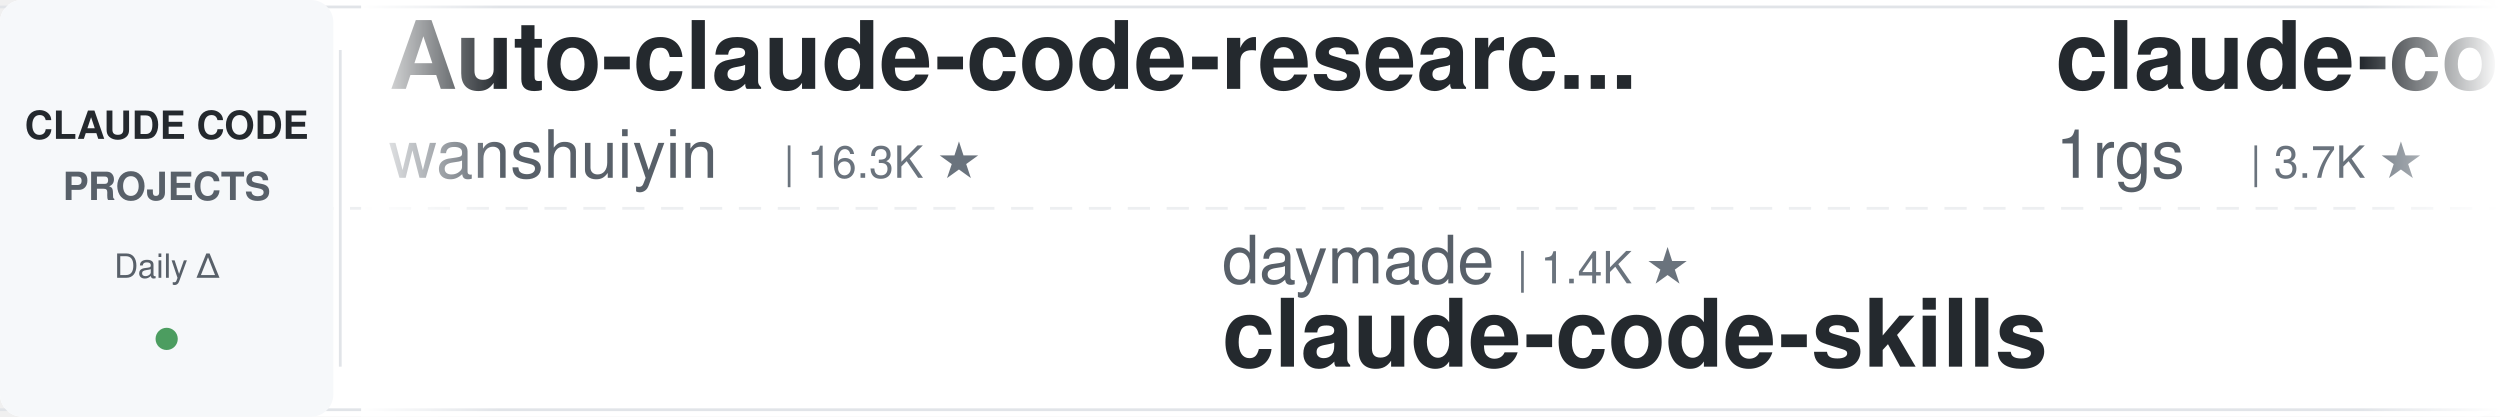
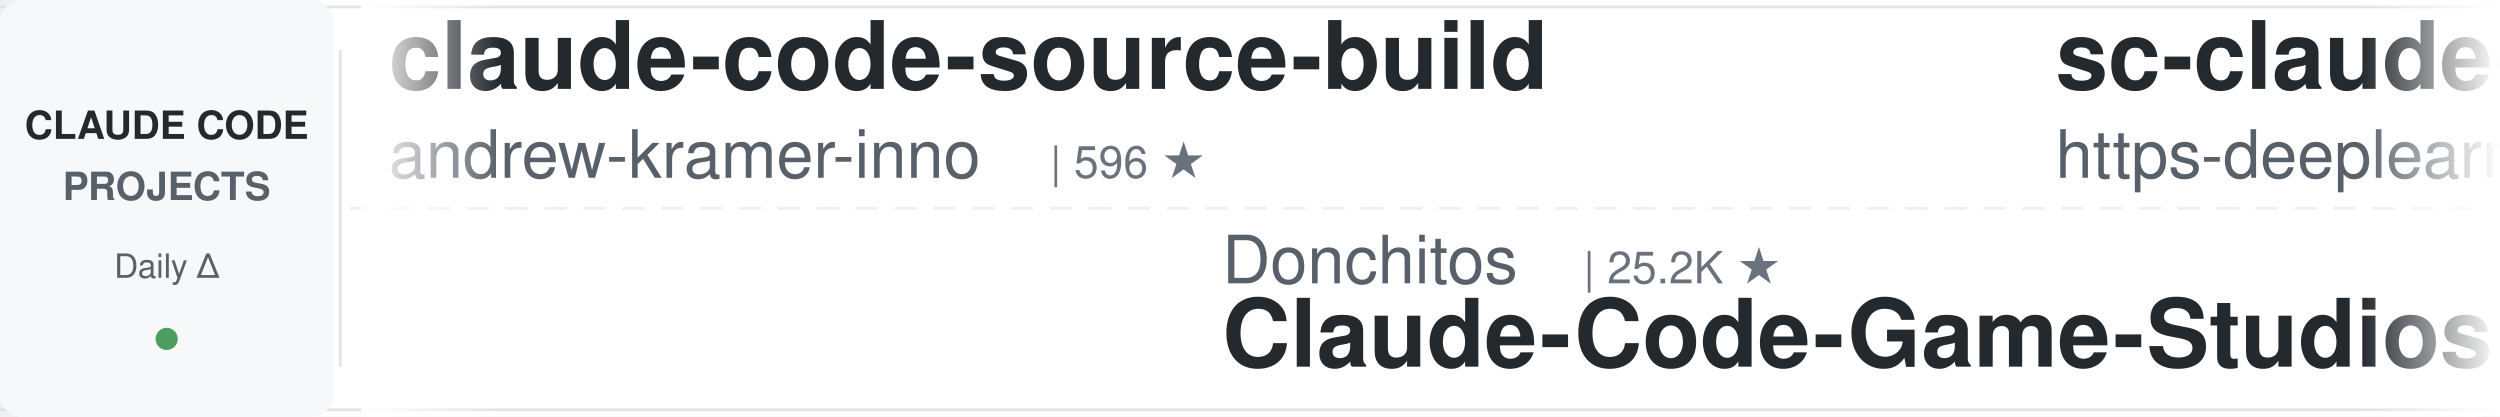
<svg xmlns="http://www.w3.org/2000/svg" width="900" height="150">
  <defs>
    <linearGradient id="leftFade" x1="0%" y1="0%" x2="100%" y2="0%">
      <stop offset="0%" style="stop-color:#ffffff;stop-opacity:1" />
      <stop offset="100%" style="stop-color:#ffffff;stop-opacity:0" />
    </linearGradient>
    <linearGradient id="rightFade" x1="0%" y1="0%" x2="100%" y2="0%">
      <stop offset="0%" style="stop-color:#ffffff;stop-opacity:0" />
      <stop offset="100%" style="stop-color:#ffffff;stop-opacity:1" />
    </linearGradient>
  </defs>
  <rect width="900" height="150" fill="#ffffff" rx="8" />
  <rect x="0" y="2" width="900" height="1" fill="#e1e4e8" />
  <rect x="0" y="147" width="900" height="1" fill="#e1e4e8" />
  <line x1="0" y1="75" x2="900" y2="75" stroke="#e1e4e8" stroke-width="1" stroke-dasharray="8 6" opacity="0.6" />
  <rect x="0" y="0" width="120" height="150" fill="#f6f8fa" rx="8" />
  <text x="60" y="50" font-family="-apple-system, BlinkMacSystemFont, 'Segoe UI', Helvetica, Arial, sans-serif" font-size="14" font-weight="600" fill="#24292e" text-anchor="middle">CLAUDE CODE</text>
  <text x="60" y="72" font-family="-apple-system, BlinkMacSystemFont, 'Segoe UI', Helvetica, Arial, sans-serif" font-size="14" font-weight="600" fill="#586069" text-anchor="middle">PROJECTS</text>
  <text x="60" y="100" font-family="-apple-system, BlinkMacSystemFont, 'Segoe UI', Helvetica, Arial, sans-serif" font-size="12" font-weight="500" fill="#586069" text-anchor="middle">Daily Δ</text>
  <circle cx="60" cy="122" r="4" fill="#22863a" opacity="0.8" />
  <rect x="122" y="18" width="1" height="114" fill="#e1e4e8" />
  <clipPath id="tickerClip">
    <rect x="130" y="0" width="770" height="150" />
  </clipPath>
  <g clip-path="url(#tickerClip)">
    <g id="tickerItems">
      <animateTransform attributeName="transform" attributeType="XML" type="translate" from="0 0" to="-3000 0" dur="54s" repeatCount="indefinite" />
      <g transform="translate(0, 0)">
-         <text x="140" y="32" font-family="-apple-system, BlinkMacSystemFont, 'Segoe UI', Helvetica, Arial, sans-serif" font-size="34" font-weight="600" fill="#24292e">Auto-claude-code-researc...</text>
-         <text x="140" y="64" font-family="-apple-system, BlinkMacSystemFont, 'Segoe UI', Helvetica, Arial, sans-serif" font-size="24" font-weight="400" fill="#586069">wanshuiyin</text>
-         <text x="282" y="64" font-family="-apple-system, BlinkMacSystemFont, 'Segoe UI', Helvetica, Arial, sans-serif" font-size="16" font-weight="500" fill="#6a737d">| 16.3K ★</text>
+         <text x="140" y="32" font-family="-apple-system, BlinkMacSystemFont, 'Segoe UI', Helvetica, Arial, sans-serif" font-size="34" font-weight="600" fill="#24292e">claude-code-source-build</text>
+         <text x="140" y="64" font-family="-apple-system, BlinkMacSystemFont, 'Segoe UI', Helvetica, Arial, sans-serif" font-size="24" font-weight="400" fill="#586069">andrew-kramer-inno</text>
+         <text x="378" y="64" font-family="-apple-system, BlinkMacSystemFont, 'Segoe UI', Helvetica, Arial, sans-serif" font-size="16" font-weight="500" fill="#6a737d">| 596 ★</text>
      </g>
      <g transform="translate(300, 0)">
-         <text x="140" y="102" font-family="-apple-system, BlinkMacSystemFont, 'Segoe UI', Helvetica, Arial, sans-serif" font-size="24" font-weight="400" fill="#586069">daymade</text>
-         <text x="246" y="102" font-family="-apple-system, BlinkMacSystemFont, 'Segoe UI', Helvetica, Arial, sans-serif" font-size="16" font-weight="500" fill="#6a737d">| 1.4K ★</text>
-         <text x="140" y="132" font-family="-apple-system, BlinkMacSystemFont, 'Segoe UI', Helvetica, Arial, sans-serif" font-size="34" font-weight="600" fill="#24292e">claude-code-skills</text>
+         <text x="140" y="102" font-family="-apple-system, BlinkMacSystemFont, 'Segoe UI', Helvetica, Arial, sans-serif" font-size="24" font-weight="400" fill="#586069">Donchitos</text>
+         <text x="270" y="102" font-family="-apple-system, BlinkMacSystemFont, 'Segoe UI', Helvetica, Arial, sans-serif" font-size="16" font-weight="500" fill="#6a737d">| 25.2K ★</text>
+         <text x="140" y="132" font-family="-apple-system, BlinkMacSystemFont, 'Segoe UI', Helvetica, Arial, sans-serif" font-size="34" font-weight="600" fill="#24292e">Claude-Code-Game-Studios</text>
      </g>
      <g transform="translate(600, 0)">
-         <text x="140" y="32" font-family="-apple-system, BlinkMacSystemFont, 'Segoe UI', Helvetica, Arial, sans-serif" font-size="34" font-weight="600" fill="#24292e">claude-code-proxy</text>
-         <text x="140" y="64" font-family="-apple-system, BlinkMacSystemFont, 'Segoe UI', Helvetica, Arial, sans-serif" font-size="24" font-weight="400" fill="#586069">1rgs</text>
-         <text x="210" y="64" font-family="-apple-system, BlinkMacSystemFont, 'Segoe UI', Helvetica, Arial, sans-serif" font-size="16" font-weight="500" fill="#6a737d">| 3.7K ★</text>
+         <text x="140" y="32" font-family="-apple-system, BlinkMacSystemFont, 'Segoe UI', Helvetica, Arial, sans-serif" font-size="34" font-weight="600" fill="#24292e">sc-claude-code-files</text>
+         <text x="140" y="64" font-family="-apple-system, BlinkMacSystemFont, 'Segoe UI', Helvetica, Arial, sans-serif" font-size="24" font-weight="400" fill="#586069">https-deeplearning-ai</text>
+         <text x="414" y="64" font-family="-apple-system, BlinkMacSystemFont, 'Segoe UI', Helvetica, Arial, sans-serif" font-size="16" font-weight="500" fill="#6a737d">| 549 ★</text>
      </g>
      <g transform="translate(900, 0)">
-         <text x="140" y="102" font-family="-apple-system, BlinkMacSystemFont, 'Segoe UI', Helvetica, Arial, sans-serif" font-size="24" font-weight="400" fill="#586069">shanraisshan</text>
-         <text x="306" y="102" font-family="-apple-system, BlinkMacSystemFont, 'Segoe UI', Helvetica, Arial, sans-serif" font-size="16" font-weight="500" fill="#6a737d">| 66.1K ★</text>
-         <text x="140" y="132" font-family="-apple-system, BlinkMacSystemFont, 'Segoe UI', Helvetica, Arial, sans-serif" font-size="34" font-weight="600" fill="#24292e">claude-code-best-practic...</text>
+         <text x="140" y="102" font-family="-apple-system, BlinkMacSystemFont, 'Segoe UI', Helvetica, Arial, sans-serif" font-size="24" font-weight="400" fill="#586069">digitalsamba</text>
+         <text x="306" y="102" font-family="-apple-system, BlinkMacSystemFont, 'Segoe UI', Helvetica, Arial, sans-serif" font-size="16" font-weight="500" fill="#6a737d">| 2.1K ★</text>
+         <text x="140" y="132" font-family="-apple-system, BlinkMacSystemFont, 'Segoe UI', Helvetica, Arial, sans-serif" font-size="34" font-weight="600" fill="#24292e">claude-code-video-toolki...</text>
      </g>
      <g transform="translate(1200, 0)">
-         <text x="140" y="32" font-family="-apple-system, BlinkMacSystemFont, 'Segoe UI', Helvetica, Arial, sans-serif" font-size="34" font-weight="600" fill="#24292e">how-claude-code-works</text>
-         <text x="140" y="64" font-family="-apple-system, BlinkMacSystemFont, 'Segoe UI', Helvetica, Arial, sans-serif" font-size="24" font-weight="400" fill="#586069">Windy3f3f3f3f</text>
-         <text x="318" y="64" font-family="-apple-system, BlinkMacSystemFont, 'Segoe UI', Helvetica, Arial, sans-serif" font-size="16" font-weight="500" fill="#6a737d">| 3.6K ★</text>
+         <text x="140" y="32" font-family="-apple-system, BlinkMacSystemFont, 'Segoe UI', Helvetica, Arial, sans-serif" font-size="34" font-weight="600" fill="#24292e">claude-code-cli</text>
+         <text x="140" y="64" font-family="-apple-system, BlinkMacSystemFont, 'Segoe UI', Helvetica, Arial, sans-serif" font-size="24" font-weight="400" fill="#586069">huangserva</text>
+         <text x="282" y="64" font-family="-apple-system, BlinkMacSystemFont, 'Segoe UI', Helvetica, Arial, sans-serif" font-size="16" font-weight="500" fill="#6a737d">| 629 ★</text>
      </g>
      <g transform="translate(1500, 0)">
-         <text x="140" y="102" font-family="-apple-system, BlinkMacSystemFont, 'Segoe UI', Helvetica, Arial, sans-serif" font-size="24" font-weight="400" fill="#586069">feiskyer</text>
-         <text x="258" y="102" font-family="-apple-system, BlinkMacSystemFont, 'Segoe UI', Helvetica, Arial, sans-serif" font-size="16" font-weight="500" fill="#6a737d">| 1.7K ★</text>
-         <text x="140" y="132" font-family="-apple-system, BlinkMacSystemFont, 'Segoe UI', Helvetica, Arial, sans-serif" font-size="34" font-weight="600" fill="#24292e">claude-code-settings</text>
+         <text x="140" y="102" font-family="-apple-system, BlinkMacSystemFont, 'Segoe UI', Helvetica, Arial, sans-serif" font-size="24" font-weight="400" fill="#586069">krusemediallc</text>
+         <text x="318" y="102" font-family="-apple-system, BlinkMacSystemFont, 'Segoe UI', Helvetica, Arial, sans-serif" font-size="16" font-weight="500" fill="#6a737d">| 1.5K ★</text>
+         <text x="140" y="132" font-family="-apple-system, BlinkMacSystemFont, 'Segoe UI', Helvetica, Arial, sans-serif" font-size="34" font-weight="600" fill="#24292e">arcads-claude-code</text>
      </g>
      <g transform="translate(1800, 0)">
-         <text x="140" y="32" font-family="-apple-system, BlinkMacSystemFont, 'Segoe UI', Helvetica, Arial, sans-serif" font-size="34" font-weight="600" fill="#24292e">my-claude-code-setup</text>
-         <text x="140" y="64" font-family="-apple-system, BlinkMacSystemFont, 'Segoe UI', Helvetica, Arial, sans-serif" font-size="24" font-weight="400" fill="#586069">centminmod</text>
-         <text x="282" y="64" font-family="-apple-system, BlinkMacSystemFont, 'Segoe UI', Helvetica, Arial, sans-serif" font-size="16" font-weight="500" fill="#6a737d">| 2.6K ★</text>
+         <text x="140" y="32" font-family="-apple-system, BlinkMacSystemFont, 'Segoe UI', Helvetica, Arial, sans-serif" font-size="34" font-weight="600" fill="#24292e">claude-code-base-action</text>
+         <text x="140" y="64" font-family="-apple-system, BlinkMacSystemFont, 'Segoe UI', Helvetica, Arial, sans-serif" font-size="24" font-weight="400" fill="#586069">anthropics</text>
+         <text x="282" y="64" font-family="-apple-system, BlinkMacSystemFont, 'Segoe UI', Helvetica, Arial, sans-serif" font-size="16" font-weight="500" fill="#6a737d">| 985 ★</text>
      </g>
      <g transform="translate(2100, 0)">
-         <text x="140" y="102" font-family="-apple-system, BlinkMacSystemFont, 'Segoe UI', Helvetica, Arial, sans-serif" font-size="24" font-weight="400" fill="#586069">diet103</text>
-         <text x="246" y="102" font-family="-apple-system, BlinkMacSystemFont, 'Segoe UI', Helvetica, Arial, sans-serif" font-size="16" font-weight="500" fill="#6a737d">| 10.0K ★</text>
-         <text x="140" y="132" font-family="-apple-system, BlinkMacSystemFont, 'Segoe UI', Helvetica, Arial, sans-serif" font-size="34" font-weight="600" fill="#24292e">claude-code-infrastructu...</text>
+         <text x="140" y="102" font-family="-apple-system, BlinkMacSystemFont, 'Segoe UI', Helvetica, Arial, sans-serif" font-size="24" font-weight="400" fill="#586069">lorryjovens-hub</text>
+         <text x="342" y="102" font-family="-apple-system, BlinkMacSystemFont, 'Segoe UI', Helvetica, Arial, sans-serif" font-size="16" font-weight="500" fill="#6a737d">| 1.7K ★</text>
+         <text x="140" y="132" font-family="-apple-system, BlinkMacSystemFont, 'Segoe UI', Helvetica, Arial, sans-serif" font-size="34" font-weight="600" fill="#24292e">claude-code-rust</text>
      </g>
      <g transform="translate(2400, 0)">
-         <text x="140" y="32" font-family="-apple-system, BlinkMacSystemFont, 'Segoe UI', Helvetica, Arial, sans-serif" font-size="34" font-weight="600" fill="#24292e">claude-code-source</text>
-         <text x="140" y="64" font-family="-apple-system, BlinkMacSystemFont, 'Segoe UI', Helvetica, Arial, sans-serif" font-size="24" font-weight="400" fill="#586069">AprilNEA</text>
-         <text x="258" y="64" font-family="-apple-system, BlinkMacSystemFont, 'Segoe UI', Helvetica, Arial, sans-serif" font-size="16" font-weight="500" fill="#6a737d">| 391 ★</text>
+         <text x="140" y="32" font-family="-apple-system, BlinkMacSystemFont, 'Segoe UI', Helvetica, Arial, sans-serif" font-size="34" font-weight="600" fill="#24292e">awesome-claude-code</text>
+         <text x="140" y="64" font-family="-apple-system, BlinkMacSystemFont, 'Segoe UI', Helvetica, Arial, sans-serif" font-size="24" font-weight="400" fill="#586069">jqueryscript</text>
+         <text x="306" y="64" font-family="-apple-system, BlinkMacSystemFont, 'Segoe UI', Helvetica, Arial, sans-serif" font-size="16" font-weight="500" fill="#6a737d">| 517 ★</text>
      </g>
      <g transform="translate(2700, 0)">
-         <text x="140" y="102" font-family="-apple-system, BlinkMacSystemFont, 'Segoe UI', Helvetica, Arial, sans-serif" font-size="24" font-weight="400" fill="#586069">xu-xiang</text>
-         <text x="258" y="102" font-family="-apple-system, BlinkMacSystemFont, 'Segoe UI', Helvetica, Arial, sans-serif" font-size="16" font-weight="500" fill="#6a737d">| 2.0K ★</text>
-         <text x="140" y="132" font-family="-apple-system, BlinkMacSystemFont, 'Segoe UI', Helvetica, Arial, sans-serif" font-size="34" font-weight="600" fill="#24292e">everything-claude-code-z...</text>
+         <text x="140" y="102" font-family="-apple-system, BlinkMacSystemFont, 'Segoe UI', Helvetica, Arial, sans-serif" font-size="24" font-weight="400" fill="#586069">Windy3f3f3f3f</text>
+         <text x="318" y="102" font-family="-apple-system, BlinkMacSystemFont, 'Segoe UI', Helvetica, Arial, sans-serif" font-size="16" font-weight="500" fill="#6a737d">| 3.6K ★</text>
+         <text x="140" y="132" font-family="-apple-system, BlinkMacSystemFont, 'Segoe UI', Helvetica, Arial, sans-serif" font-size="34" font-weight="600" fill="#24292e">how-claude-code-works</text>
      </g>
      <g transform="translate(3000, 0)">
-         <text x="140" y="32" font-family="-apple-system, BlinkMacSystemFont, 'Segoe UI', Helvetica, Arial, sans-serif" font-size="34" font-weight="600" fill="#24292e">Auto-claude-code-researc...</text>
-         <text x="140" y="64" font-family="-apple-system, BlinkMacSystemFont, 'Segoe UI', Helvetica, Arial, sans-serif" font-size="24" font-weight="400" fill="#586069">wanshuiyin</text>
-         <text x="282" y="64" font-family="-apple-system, BlinkMacSystemFont, 'Segoe UI', Helvetica, Arial, sans-serif" font-size="16" font-weight="500" fill="#6a737d">| 16.3K ★</text>
+         <text x="140" y="32" font-family="-apple-system, BlinkMacSystemFont, 'Segoe UI', Helvetica, Arial, sans-serif" font-size="34" font-weight="600" fill="#24292e">claude-code-source-build</text>
+         <text x="140" y="64" font-family="-apple-system, BlinkMacSystemFont, 'Segoe UI', Helvetica, Arial, sans-serif" font-size="24" font-weight="400" fill="#586069">andrew-kramer-inno</text>
+         <text x="378" y="64" font-family="-apple-system, BlinkMacSystemFont, 'Segoe UI', Helvetica, Arial, sans-serif" font-size="16" font-weight="500" fill="#6a737d">| 596 ★</text>
      </g>
      <g transform="translate(3300, 0)">
-         <text x="140" y="102" font-family="-apple-system, BlinkMacSystemFont, 'Segoe UI', Helvetica, Arial, sans-serif" font-size="24" font-weight="400" fill="#586069">daymade</text>
-         <text x="246" y="102" font-family="-apple-system, BlinkMacSystemFont, 'Segoe UI', Helvetica, Arial, sans-serif" font-size="16" font-weight="500" fill="#6a737d">| 1.4K ★</text>
-         <text x="140" y="132" font-family="-apple-system, BlinkMacSystemFont, 'Segoe UI', Helvetica, Arial, sans-serif" font-size="34" font-weight="600" fill="#24292e">claude-code-skills</text>
+         <text x="140" y="102" font-family="-apple-system, BlinkMacSystemFont, 'Segoe UI', Helvetica, Arial, sans-serif" font-size="24" font-weight="400" fill="#586069">Donchitos</text>
+         <text x="270" y="102" font-family="-apple-system, BlinkMacSystemFont, 'Segoe UI', Helvetica, Arial, sans-serif" font-size="16" font-weight="500" fill="#6a737d">| 25.2K ★</text>
+         <text x="140" y="132" font-family="-apple-system, BlinkMacSystemFont, 'Segoe UI', Helvetica, Arial, sans-serif" font-size="34" font-weight="600" fill="#24292e">Claude-Code-Game-Studios</text>
      </g>
      <g transform="translate(3600, 0)">
-         <text x="140" y="32" font-family="-apple-system, BlinkMacSystemFont, 'Segoe UI', Helvetica, Arial, sans-serif" font-size="34" font-weight="600" fill="#24292e">claude-code-proxy</text>
-         <text x="140" y="64" font-family="-apple-system, BlinkMacSystemFont, 'Segoe UI', Helvetica, Arial, sans-serif" font-size="24" font-weight="400" fill="#586069">1rgs</text>
-         <text x="210" y="64" font-family="-apple-system, BlinkMacSystemFont, 'Segoe UI', Helvetica, Arial, sans-serif" font-size="16" font-weight="500" fill="#6a737d">| 3.7K ★</text>
+         <text x="140" y="32" font-family="-apple-system, BlinkMacSystemFont, 'Segoe UI', Helvetica, Arial, sans-serif" font-size="34" font-weight="600" fill="#24292e">sc-claude-code-files</text>
+         <text x="140" y="64" font-family="-apple-system, BlinkMacSystemFont, 'Segoe UI', Helvetica, Arial, sans-serif" font-size="24" font-weight="400" fill="#586069">https-deeplearning-ai</text>
+         <text x="414" y="64" font-family="-apple-system, BlinkMacSystemFont, 'Segoe UI', Helvetica, Arial, sans-serif" font-size="16" font-weight="500" fill="#6a737d">| 549 ★</text>
      </g>
      <g transform="translate(3900, 0)">
-         <text x="140" y="102" font-family="-apple-system, BlinkMacSystemFont, 'Segoe UI', Helvetica, Arial, sans-serif" font-size="24" font-weight="400" fill="#586069">shanraisshan</text>
-         <text x="306" y="102" font-family="-apple-system, BlinkMacSystemFont, 'Segoe UI', Helvetica, Arial, sans-serif" font-size="16" font-weight="500" fill="#6a737d">| 66.1K ★</text>
-         <text x="140" y="132" font-family="-apple-system, BlinkMacSystemFont, 'Segoe UI', Helvetica, Arial, sans-serif" font-size="34" font-weight="600" fill="#24292e">claude-code-best-practic...</text>
+         <text x="140" y="102" font-family="-apple-system, BlinkMacSystemFont, 'Segoe UI', Helvetica, Arial, sans-serif" font-size="24" font-weight="400" fill="#586069">digitalsamba</text>
+         <text x="306" y="102" font-family="-apple-system, BlinkMacSystemFont, 'Segoe UI', Helvetica, Arial, sans-serif" font-size="16" font-weight="500" fill="#6a737d">| 2.1K ★</text>
+         <text x="140" y="132" font-family="-apple-system, BlinkMacSystemFont, 'Segoe UI', Helvetica, Arial, sans-serif" font-size="34" font-weight="600" fill="#24292e">claude-code-video-toolki...</text>
      </g>
    </g>
  </g>
  <rect x="130" y="0" width="50" height="150" fill="url(#leftFade)" />
  <rect x="850" y="0" width="50" height="150" fill="url(#rightFade)" />
</svg>
